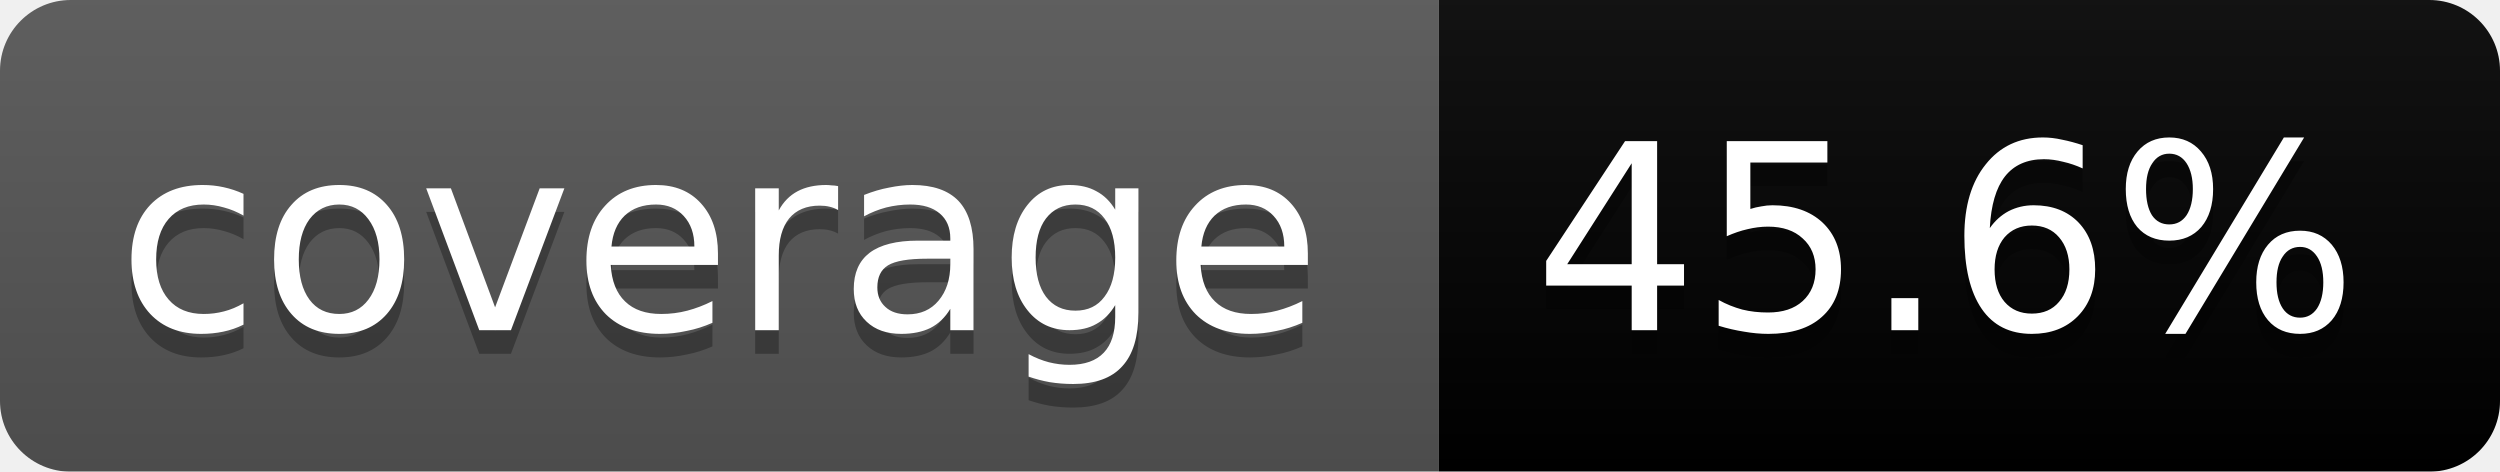
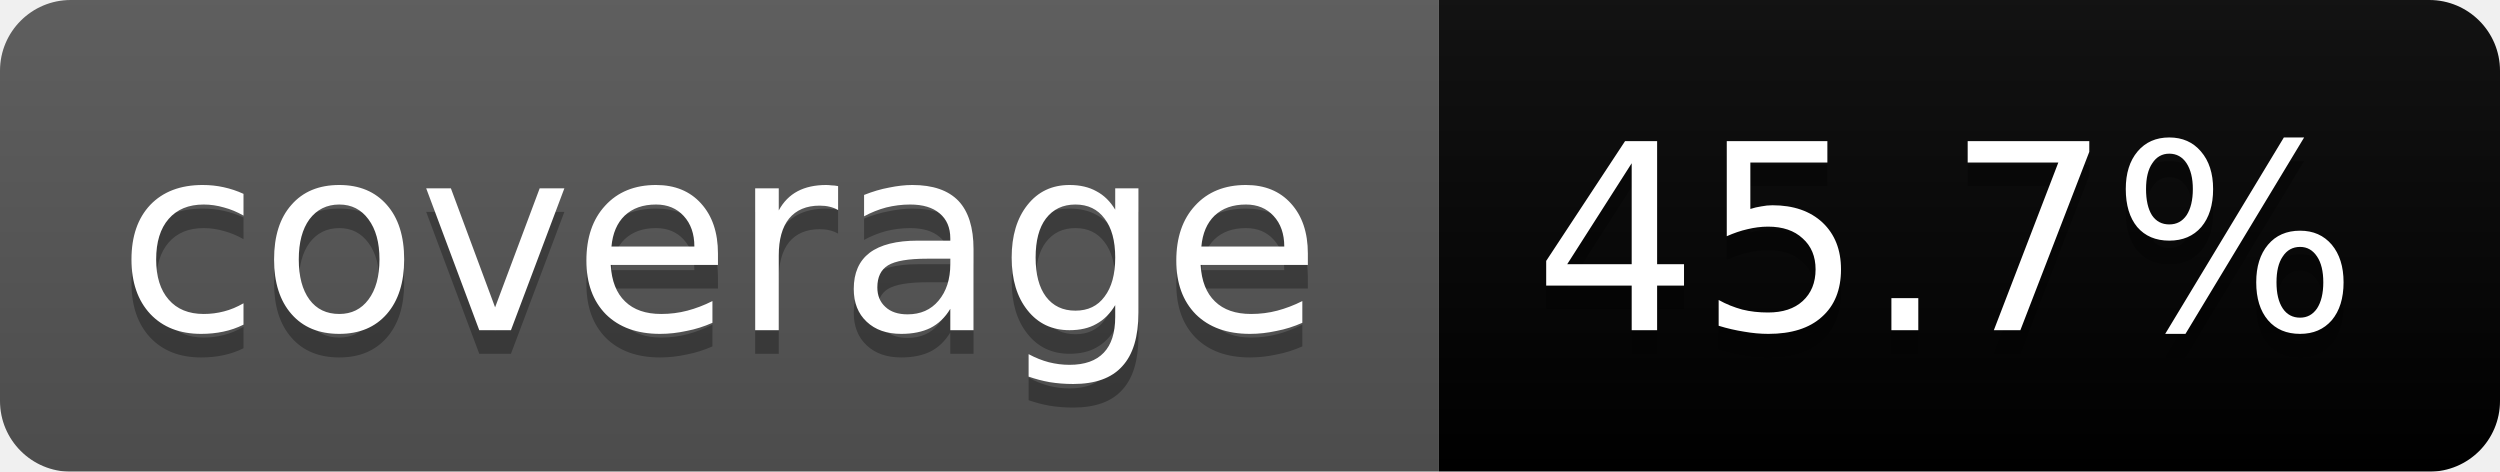
<svg xmlns="http://www.w3.org/2000/svg" width="106" height="20">
  <linearGradient id="b" x2="0" y2="100%">
    <stop offset="0" stop-color="#bbb" stop-opacity=".1" />
    <stop offset="1" stop-opacity=".1" />
  </linearGradient>
  <mask id="a">
    <rect width="106" height="20" rx="3" fill="#fff" />
  </mask>
  <g mask="url(#a)">
    <path fill="#555" d="M0 0h61v20H0z" />
    <path fill="#orange" d="M61 0h45v20H61z" />
    <path fill="url(#b)" d="M0 0h106v20H0z" />
  </g>
  <g fill="#fff" text-anchor="middle" font-family="DejaVu Sans,Verdana,Geneva,sans-serif" font-size="11">
    <text x="30.5" y="15" fill="#010101" fill-opacity=".3">coverage</text>
    <text x="30.5" y="14">coverage</text>
-     <text x="82.5" y="15" fill="#010101" fill-opacity=".3">45.6%</text>
-     <text x="82.5" y="14">45.6%</text>
+     <text x="82.5" y="15" fill="#010101" fill-opacity=".3">45.7%</text>
+     <text x="82.5" y="14">45.7%</text>
  </g>
</svg>
